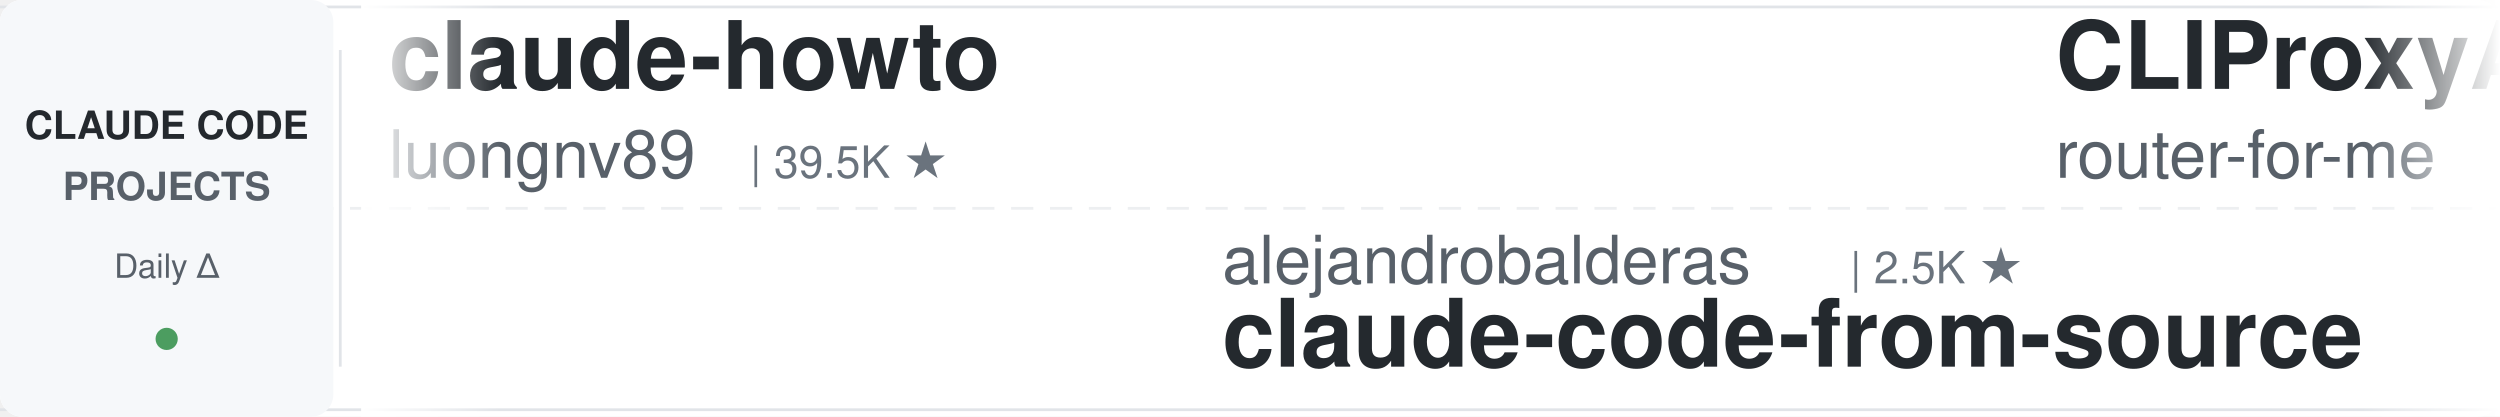
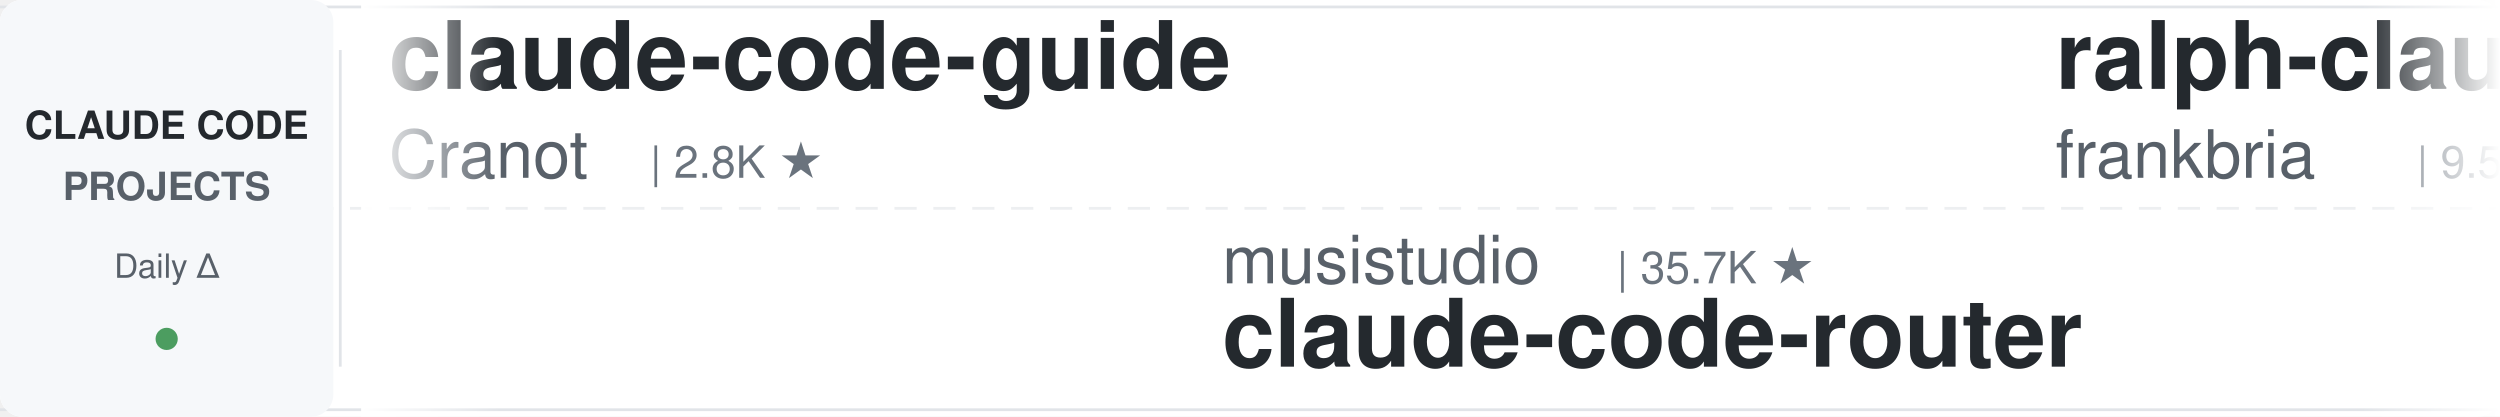
<svg xmlns="http://www.w3.org/2000/svg" width="900" height="150">
  <defs>
    <linearGradient id="leftFade" x1="0%" y1="0%" x2="100%" y2="0%">
      <stop offset="0%" style="stop-color:#ffffff;stop-opacity:1" />
      <stop offset="100%" style="stop-color:#ffffff;stop-opacity:0" />
    </linearGradient>
    <linearGradient id="rightFade" x1="0%" y1="0%" x2="100%" y2="0%">
      <stop offset="0%" style="stop-color:#ffffff;stop-opacity:0" />
      <stop offset="100%" style="stop-color:#ffffff;stop-opacity:1" />
    </linearGradient>
  </defs>
  <rect width="900" height="150" fill="#ffffff" rx="8" />
  <rect x="0" y="2" width="900" height="1" fill="#e1e4e8" />
  <rect x="0" y="147" width="900" height="1" fill="#e1e4e8" />
  <line x1="0" y1="75" x2="900" y2="75" stroke="#e1e4e8" stroke-width="1" stroke-dasharray="8 6" opacity="0.6" />
  <rect x="0" y="0" width="120" height="150" fill="#f6f8fa" rx="8" />
  <text x="60" y="50" font-family="-apple-system, BlinkMacSystemFont, 'Segoe UI', Helvetica, Arial, sans-serif" font-size="14" font-weight="600" fill="#24292e" text-anchor="middle">CLAUDE CODE</text>
  <text x="60" y="72" font-family="-apple-system, BlinkMacSystemFont, 'Segoe UI', Helvetica, Arial, sans-serif" font-size="14" font-weight="600" fill="#586069" text-anchor="middle">PROJECTS</text>
  <text x="60" y="100" font-family="-apple-system, BlinkMacSystemFont, 'Segoe UI', Helvetica, Arial, sans-serif" font-size="12" font-weight="500" fill="#586069" text-anchor="middle">Daily Δ</text>
  <circle cx="60" cy="122" r="4" fill="#22863a" opacity="0.8" />
  <rect x="122" y="18" width="1" height="114" fill="#e1e4e8" />
  <clipPath id="tickerClip">
    <rect x="130" y="0" width="770" height="150" />
  </clipPath>
  <g clip-path="url(#tickerClip)">
    <g id="tickerItems">
      <animateTransform attributeName="transform" attributeType="XML" type="translate" from="0 0" to="-3000 0" dur="54s" repeatCount="indefinite" />
      <g transform="translate(0, 0)">
-         <text x="140" y="32" font-family="-apple-system, BlinkMacSystemFont, 'Segoe UI', Helvetica, Arial, sans-serif" font-size="34" font-weight="600" fill="#24292e">claude-howto</text>
-         <text x="140" y="64" font-family="-apple-system, BlinkMacSystemFont, 'Segoe UI', Helvetica, Arial, sans-serif" font-size="24" font-weight="400" fill="#586069">luongnv89</text>
-         <text x="270" y="64" font-family="-apple-system, BlinkMacSystemFont, 'Segoe UI', Helvetica, Arial, sans-serif" font-size="16" font-weight="500" fill="#6a737d">| 39.5K ★</text>
-       </g>
-       <g transform="translate(300, 0)">
-         <text x="140" y="102" font-family="-apple-system, BlinkMacSystemFont, 'Segoe UI', Helvetica, Arial, sans-serif" font-size="24" font-weight="400" fill="#586069">alejandrobalderas</text>
-         <text x="366" y="102" font-family="-apple-system, BlinkMacSystemFont, 'Segoe UI', Helvetica, Arial, sans-serif" font-size="16" font-weight="500" fill="#6a737d">| 2.5K ★</text>
-         <text x="140" y="132" font-family="-apple-system, BlinkMacSystemFont, 'Segoe UI', Helvetica, Arial, sans-serif" font-size="34" font-weight="600" fill="#24292e">claude-code-from-source</text>
-       </g>
-       <g transform="translate(600, 0)">
-         <text x="140" y="32" font-family="-apple-system, BlinkMacSystemFont, 'Segoe UI', Helvetica, Arial, sans-serif" font-size="34" font-weight="600" fill="#24292e">CLIProxyAPI</text>
-         <text x="140" y="64" font-family="-apple-system, BlinkMacSystemFont, 'Segoe UI', Helvetica, Arial, sans-serif" font-size="24" font-weight="400" fill="#586069">router-for-me</text>
-         <text x="318" y="64" font-family="-apple-system, BlinkMacSystemFont, 'Segoe UI', Helvetica, Arial, sans-serif" font-size="16" font-weight="500" fill="#6a737d">| 39.6K ★</text>
-       </g>
-       <g transform="translate(900, 0)">
-         <text x="140" y="102" font-family="-apple-system, BlinkMacSystemFont, 'Segoe UI', Helvetica, Arial, sans-serif" font-size="24" font-weight="400" fill="#586069">FlorianBruniaux</text>
-         <text x="342" y="102" font-family="-apple-system, BlinkMacSystemFont, 'Segoe UI', Helvetica, Arial, sans-serif" font-size="16" font-weight="500" fill="#6a737d">| 5.4K ★</text>
-         <text x="140" y="132" font-family="-apple-system, BlinkMacSystemFont, 'Segoe UI', Helvetica, Arial, sans-serif" font-size="34" font-weight="600" fill="#24292e">claude-code-ultimate-gui...</text>
-       </g>
-       <g transform="translate(1200, 0)">
-         <text x="140" y="32" font-family="-apple-system, BlinkMacSystemFont, 'Segoe UI', Helvetica, Arial, sans-serif" font-size="34" font-weight="600" fill="#24292e">claude_code_src</text>
-         <text x="140" y="64" font-family="-apple-system, BlinkMacSystemFont, 'Segoe UI', Helvetica, Arial, sans-serif" font-size="24" font-weight="400" fill="#586069">ponponon</text>
-         <text x="258" y="64" font-family="-apple-system, BlinkMacSystemFont, 'Segoe UI', Helvetica, Arial, sans-serif" font-size="16" font-weight="500" fill="#6a737d">| 2.3K ★</text>
-       </g>
-       <g transform="translate(1500, 0)">
-         <text x="140" y="102" font-family="-apple-system, BlinkMacSystemFont, 'Segoe UI', Helvetica, Arial, sans-serif" font-size="24" font-weight="400" fill="#586069">AprilNEA</text>
-         <text x="258" y="102" font-family="-apple-system, BlinkMacSystemFont, 'Segoe UI', Helvetica, Arial, sans-serif" font-size="16" font-weight="500" fill="#6a737d">| 390 ★</text>
-         <text x="140" y="132" font-family="-apple-system, BlinkMacSystemFont, 'Segoe UI', Helvetica, Arial, sans-serif" font-size="34" font-weight="600" fill="#24292e">claude-code-source</text>
-       </g>
-       <g transform="translate(1800, 0)">
        <text x="140" y="32" font-family="-apple-system, BlinkMacSystemFont, 'Segoe UI', Helvetica, Arial, sans-serif" font-size="34" font-weight="600" fill="#24292e">claude-code-guide</text>
        <text x="140" y="64" font-family="-apple-system, BlinkMacSystemFont, 'Segoe UI', Helvetica, Arial, sans-serif" font-size="24" font-weight="400" fill="#586069">Cranot</text>
        <text x="234" y="64" font-family="-apple-system, BlinkMacSystemFont, 'Segoe UI', Helvetica, Arial, sans-serif" font-size="16" font-weight="500" fill="#6a737d">| 2.8K ★</text>
      </g>
+       <g transform="translate(300, 0)">
+         <text x="140" y="102" font-family="-apple-system, BlinkMacSystemFont, 'Segoe UI', Helvetica, Arial, sans-serif" font-size="24" font-weight="400" fill="#586069">musistudio</text>
+         <text x="282" y="102" font-family="-apple-system, BlinkMacSystemFont, 'Segoe UI', Helvetica, Arial, sans-serif" font-size="16" font-weight="500" fill="#6a737d">| 35.7K ★</text>
+         <text x="140" y="132" font-family="-apple-system, BlinkMacSystemFont, 'Segoe UI', Helvetica, Arial, sans-serif" font-size="34" font-weight="600" fill="#24292e">claude-code-router</text>
+       </g>
+       <g transform="translate(600, 0)">
+         <text x="140" y="32" font-family="-apple-system, BlinkMacSystemFont, 'Segoe UI', Helvetica, Arial, sans-serif" font-size="34" font-weight="600" fill="#24292e">ralph-claude-code</text>
+         <text x="140" y="64" font-family="-apple-system, BlinkMacSystemFont, 'Segoe UI', Helvetica, Arial, sans-serif" font-size="24" font-weight="400" fill="#586069">frankbria</text>
+         <text x="270" y="64" font-family="-apple-system, BlinkMacSystemFont, 'Segoe UI', Helvetica, Arial, sans-serif" font-size="16" font-weight="500" fill="#6a737d">| 9.5K ★</text>
+       </g>
+       <g transform="translate(900, 0)">
+         <text x="140" y="102" font-family="-apple-system, BlinkMacSystemFont, 'Segoe UI', Helvetica, Arial, sans-serif" font-size="24" font-weight="400" fill="#586069">alirezarezvani</text>
+         <text x="330" y="102" font-family="-apple-system, BlinkMacSystemFont, 'Segoe UI', Helvetica, Arial, sans-serif" font-size="16" font-weight="500" fill="#6a737d">| 21.8K ★</text>
+         <text x="140" y="132" font-family="-apple-system, BlinkMacSystemFont, 'Segoe UI', Helvetica, Arial, sans-serif" font-size="34" font-weight="600" fill="#24292e">claude-skills</text>
+       </g>
+       <g transform="translate(1200, 0)">
+         <text x="140" y="32" font-family="-apple-system, BlinkMacSystemFont, 'Segoe UI', Helvetica, Arial, sans-serif" font-size="34" font-weight="600" fill="#24292e">my-claude-code-setup</text>
+         <text x="140" y="64" font-family="-apple-system, BlinkMacSystemFont, 'Segoe UI', Helvetica, Arial, sans-serif" font-size="24" font-weight="400" fill="#586069">centminmod</text>
+         <text x="282" y="64" font-family="-apple-system, BlinkMacSystemFont, 'Segoe UI', Helvetica, Arial, sans-serif" font-size="16" font-weight="500" fill="#6a737d">| 2.5K ★</text>
+       </g>
+       <g transform="translate(1500, 0)">
+         <text x="140" y="102" font-family="-apple-system, BlinkMacSystemFont, 'Segoe UI', Helvetica, Arial, sans-serif" font-size="24" font-weight="400" fill="#586069">anthropics</text>
+         <text x="282" y="102" font-family="-apple-system, BlinkMacSystemFont, 'Segoe UI', Helvetica, Arial, sans-serif" font-size="16" font-weight="500" fill="#6a737d">| 901 ★</text>
+         <text x="140" y="132" font-family="-apple-system, BlinkMacSystemFont, 'Segoe UI', Helvetica, Arial, sans-serif" font-size="34" font-weight="600" fill="#24292e">claude-code-base-action</text>
+       </g>
+       <g transform="translate(1800, 0)">
+         <text x="140" y="32" font-family="-apple-system, BlinkMacSystemFont, 'Segoe UI', Helvetica, Arial, sans-serif" font-size="34" font-weight="600" fill="#24292e">claude-code-my-workflow</text>
+         <text x="140" y="64" font-family="-apple-system, BlinkMacSystemFont, 'Segoe UI', Helvetica, Arial, sans-serif" font-size="24" font-weight="400" fill="#586069">pedrohcgs</text>
+         <text x="270" y="64" font-family="-apple-system, BlinkMacSystemFont, 'Segoe UI', Helvetica, Arial, sans-serif" font-size="16" font-weight="500" fill="#6a737d">| 1.4K ★</text>
+       </g>
      <g transform="translate(2100, 0)">
-         <text x="140" y="102" font-family="-apple-system, BlinkMacSystemFont, 'Segoe UI', Helvetica, Arial, sans-serif" font-size="24" font-weight="400" fill="#586069">Windy3f3f3f3f</text>
-         <text x="318" y="102" font-family="-apple-system, BlinkMacSystemFont, 'Segoe UI', Helvetica, Arial, sans-serif" font-size="16" font-weight="500" fill="#6a737d">| 2.2K ★</text>
-         <text x="140" y="132" font-family="-apple-system, BlinkMacSystemFont, 'Segoe UI', Helvetica, Arial, sans-serif" font-size="34" font-weight="600" fill="#24292e">claude-code-from-scratch</text>
+         <text x="140" y="102" font-family="-apple-system, BlinkMacSystemFont, 'Segoe UI', Helvetica, Arial, sans-serif" font-size="24" font-weight="400" fill="#586069">davila7</text>
+         <text x="246" y="102" font-family="-apple-system, BlinkMacSystemFont, 'Segoe UI', Helvetica, Arial, sans-serif" font-size="16" font-weight="500" fill="#6a737d">| 28.5K ★</text>
+         <text x="140" y="132" font-family="-apple-system, BlinkMacSystemFont, 'Segoe UI', Helvetica, Arial, sans-serif" font-size="34" font-weight="600" fill="#24292e">claude-code-templates</text>
      </g>
      <g transform="translate(2400, 0)">
-         <text x="140" y="32" font-family="-apple-system, BlinkMacSystemFont, 'Segoe UI', Helvetica, Arial, sans-serif" font-size="34" font-weight="600" fill="#24292e">claude-code-settings</text>
-         <text x="140" y="64" font-family="-apple-system, BlinkMacSystemFont, 'Segoe UI', Helvetica, Arial, sans-serif" font-size="24" font-weight="400" fill="#586069">feiskyer</text>
-         <text x="258" y="64" font-family="-apple-system, BlinkMacSystemFont, 'Segoe UI', Helvetica, Arial, sans-serif" font-size="16" font-weight="500" fill="#6a737d">| 1.6K ★</text>
+         <text x="140" y="32" font-family="-apple-system, BlinkMacSystemFont, 'Segoe UI', Helvetica, Arial, sans-serif" font-size="34" font-weight="600" fill="#24292e">claude-code-source</text>
+         <text x="140" y="64" font-family="-apple-system, BlinkMacSystemFont, 'Segoe UI', Helvetica, Arial, sans-serif" font-size="24" font-weight="400" fill="#586069">hangsman</text>
+         <text x="258" y="64" font-family="-apple-system, BlinkMacSystemFont, 'Segoe UI', Helvetica, Arial, sans-serif" font-size="16" font-weight="500" fill="#6a737d">| 787 ★</text>
      </g>
      <g transform="translate(2700, 0)">
-         <text x="140" y="102" font-family="-apple-system, BlinkMacSystemFont, 'Segoe UI', Helvetica, Arial, sans-serif" font-size="24" font-weight="400" fill="#586069">disler</text>
-         <text x="234" y="102" font-family="-apple-system, BlinkMacSystemFont, 'Segoe UI', Helvetica, Arial, sans-serif" font-size="16" font-weight="500" fill="#6a737d">| 3.8K ★</text>
-         <text x="140" y="132" font-family="-apple-system, BlinkMacSystemFont, 'Segoe UI', Helvetica, Arial, sans-serif" font-size="34" font-weight="600" fill="#24292e">claude-code-hooks-master...</text>
+         <text x="140" y="102" font-family="-apple-system, BlinkMacSystemFont, 'Segoe UI', Helvetica, Arial, sans-serif" font-size="24" font-weight="400" fill="#586069">Yeachan-Heo</text>
+         <text x="294" y="102" font-family="-apple-system, BlinkMacSystemFont, 'Segoe UI', Helvetica, Arial, sans-serif" font-size="16" font-weight="500" fill="#6a737d">| 37.6K ★</text>
+         <text x="140" y="132" font-family="-apple-system, BlinkMacSystemFont, 'Segoe UI', Helvetica, Arial, sans-serif" font-size="34" font-weight="600" fill="#24292e">oh-my-claudecode</text>
      </g>
      <g transform="translate(3000, 0)">
-         <text x="140" y="32" font-family="-apple-system, BlinkMacSystemFont, 'Segoe UI', Helvetica, Arial, sans-serif" font-size="34" font-weight="600" fill="#24292e">claude-howto</text>
-         <text x="140" y="64" font-family="-apple-system, BlinkMacSystemFont, 'Segoe UI', Helvetica, Arial, sans-serif" font-size="24" font-weight="400" fill="#586069">luongnv89</text>
-         <text x="270" y="64" font-family="-apple-system, BlinkMacSystemFont, 'Segoe UI', Helvetica, Arial, sans-serif" font-size="16" font-weight="500" fill="#6a737d">| 39.5K ★</text>
+         <text x="140" y="32" font-family="-apple-system, BlinkMacSystemFont, 'Segoe UI', Helvetica, Arial, sans-serif" font-size="34" font-weight="600" fill="#24292e">claude-code-guide</text>
+         <text x="140" y="64" font-family="-apple-system, BlinkMacSystemFont, 'Segoe UI', Helvetica, Arial, sans-serif" font-size="24" font-weight="400" fill="#586069">Cranot</text>
+         <text x="234" y="64" font-family="-apple-system, BlinkMacSystemFont, 'Segoe UI', Helvetica, Arial, sans-serif" font-size="16" font-weight="500" fill="#6a737d">| 2.8K ★</text>
      </g>
      <g transform="translate(3300, 0)">
-         <text x="140" y="102" font-family="-apple-system, BlinkMacSystemFont, 'Segoe UI', Helvetica, Arial, sans-serif" font-size="24" font-weight="400" fill="#586069">alejandrobalderas</text>
-         <text x="366" y="102" font-family="-apple-system, BlinkMacSystemFont, 'Segoe UI', Helvetica, Arial, sans-serif" font-size="16" font-weight="500" fill="#6a737d">| 2.5K ★</text>
-         <text x="140" y="132" font-family="-apple-system, BlinkMacSystemFont, 'Segoe UI', Helvetica, Arial, sans-serif" font-size="34" font-weight="600" fill="#24292e">claude-code-from-source</text>
+         <text x="140" y="102" font-family="-apple-system, BlinkMacSystemFont, 'Segoe UI', Helvetica, Arial, sans-serif" font-size="24" font-weight="400" fill="#586069">musistudio</text>
+         <text x="282" y="102" font-family="-apple-system, BlinkMacSystemFont, 'Segoe UI', Helvetica, Arial, sans-serif" font-size="16" font-weight="500" fill="#6a737d">| 35.7K ★</text>
+         <text x="140" y="132" font-family="-apple-system, BlinkMacSystemFont, 'Segoe UI', Helvetica, Arial, sans-serif" font-size="34" font-weight="600" fill="#24292e">claude-code-router</text>
      </g>
      <g transform="translate(3600, 0)">
-         <text x="140" y="32" font-family="-apple-system, BlinkMacSystemFont, 'Segoe UI', Helvetica, Arial, sans-serif" font-size="34" font-weight="600" fill="#24292e">CLIProxyAPI</text>
-         <text x="140" y="64" font-family="-apple-system, BlinkMacSystemFont, 'Segoe UI', Helvetica, Arial, sans-serif" font-size="24" font-weight="400" fill="#586069">router-for-me</text>
-         <text x="318" y="64" font-family="-apple-system, BlinkMacSystemFont, 'Segoe UI', Helvetica, Arial, sans-serif" font-size="16" font-weight="500" fill="#6a737d">| 39.6K ★</text>
+         <text x="140" y="32" font-family="-apple-system, BlinkMacSystemFont, 'Segoe UI', Helvetica, Arial, sans-serif" font-size="34" font-weight="600" fill="#24292e">ralph-claude-code</text>
+         <text x="140" y="64" font-family="-apple-system, BlinkMacSystemFont, 'Segoe UI', Helvetica, Arial, sans-serif" font-size="24" font-weight="400" fill="#586069">frankbria</text>
+         <text x="270" y="64" font-family="-apple-system, BlinkMacSystemFont, 'Segoe UI', Helvetica, Arial, sans-serif" font-size="16" font-weight="500" fill="#6a737d">| 9.5K ★</text>
      </g>
      <g transform="translate(3900, 0)">
-         <text x="140" y="102" font-family="-apple-system, BlinkMacSystemFont, 'Segoe UI', Helvetica, Arial, sans-serif" font-size="24" font-weight="400" fill="#586069">FlorianBruniaux</text>
-         <text x="342" y="102" font-family="-apple-system, BlinkMacSystemFont, 'Segoe UI', Helvetica, Arial, sans-serif" font-size="16" font-weight="500" fill="#6a737d">| 5.4K ★</text>
-         <text x="140" y="132" font-family="-apple-system, BlinkMacSystemFont, 'Segoe UI', Helvetica, Arial, sans-serif" font-size="34" font-weight="600" fill="#24292e">claude-code-ultimate-gui...</text>
+         <text x="140" y="102" font-family="-apple-system, BlinkMacSystemFont, 'Segoe UI', Helvetica, Arial, sans-serif" font-size="24" font-weight="400" fill="#586069">alirezarezvani</text>
+         <text x="330" y="102" font-family="-apple-system, BlinkMacSystemFont, 'Segoe UI', Helvetica, Arial, sans-serif" font-size="16" font-weight="500" fill="#6a737d">| 21.8K ★</text>
+         <text x="140" y="132" font-family="-apple-system, BlinkMacSystemFont, 'Segoe UI', Helvetica, Arial, sans-serif" font-size="34" font-weight="600" fill="#24292e">claude-skills</text>
      </g>
    </g>
  </g>
  <rect x="130" y="0" width="50" height="150" fill="url(#leftFade)" />
  <rect x="850" y="0" width="50" height="150" fill="url(#rightFade)" />
</svg>
